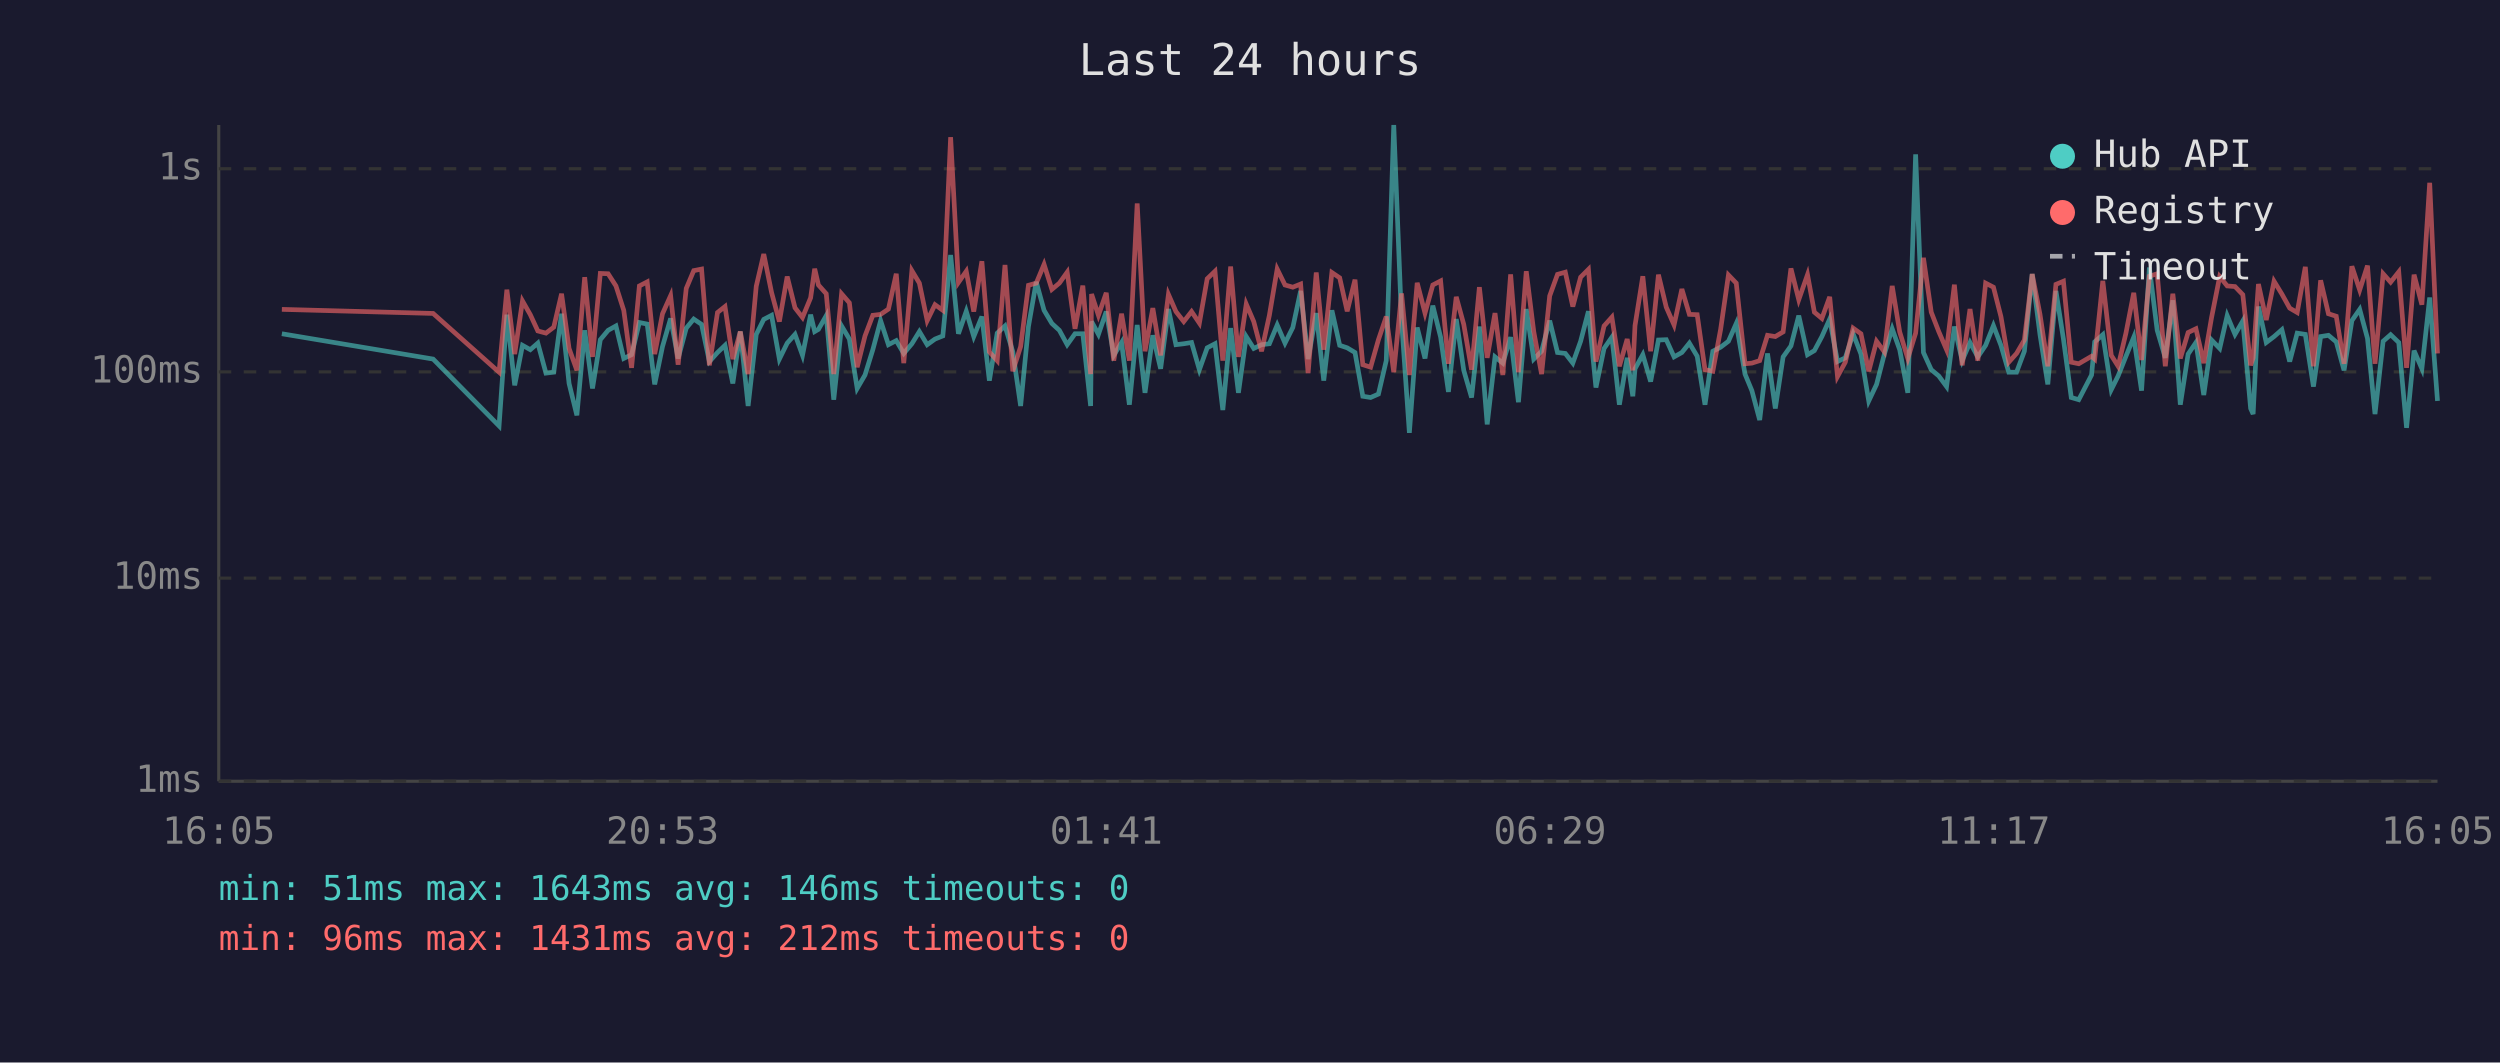
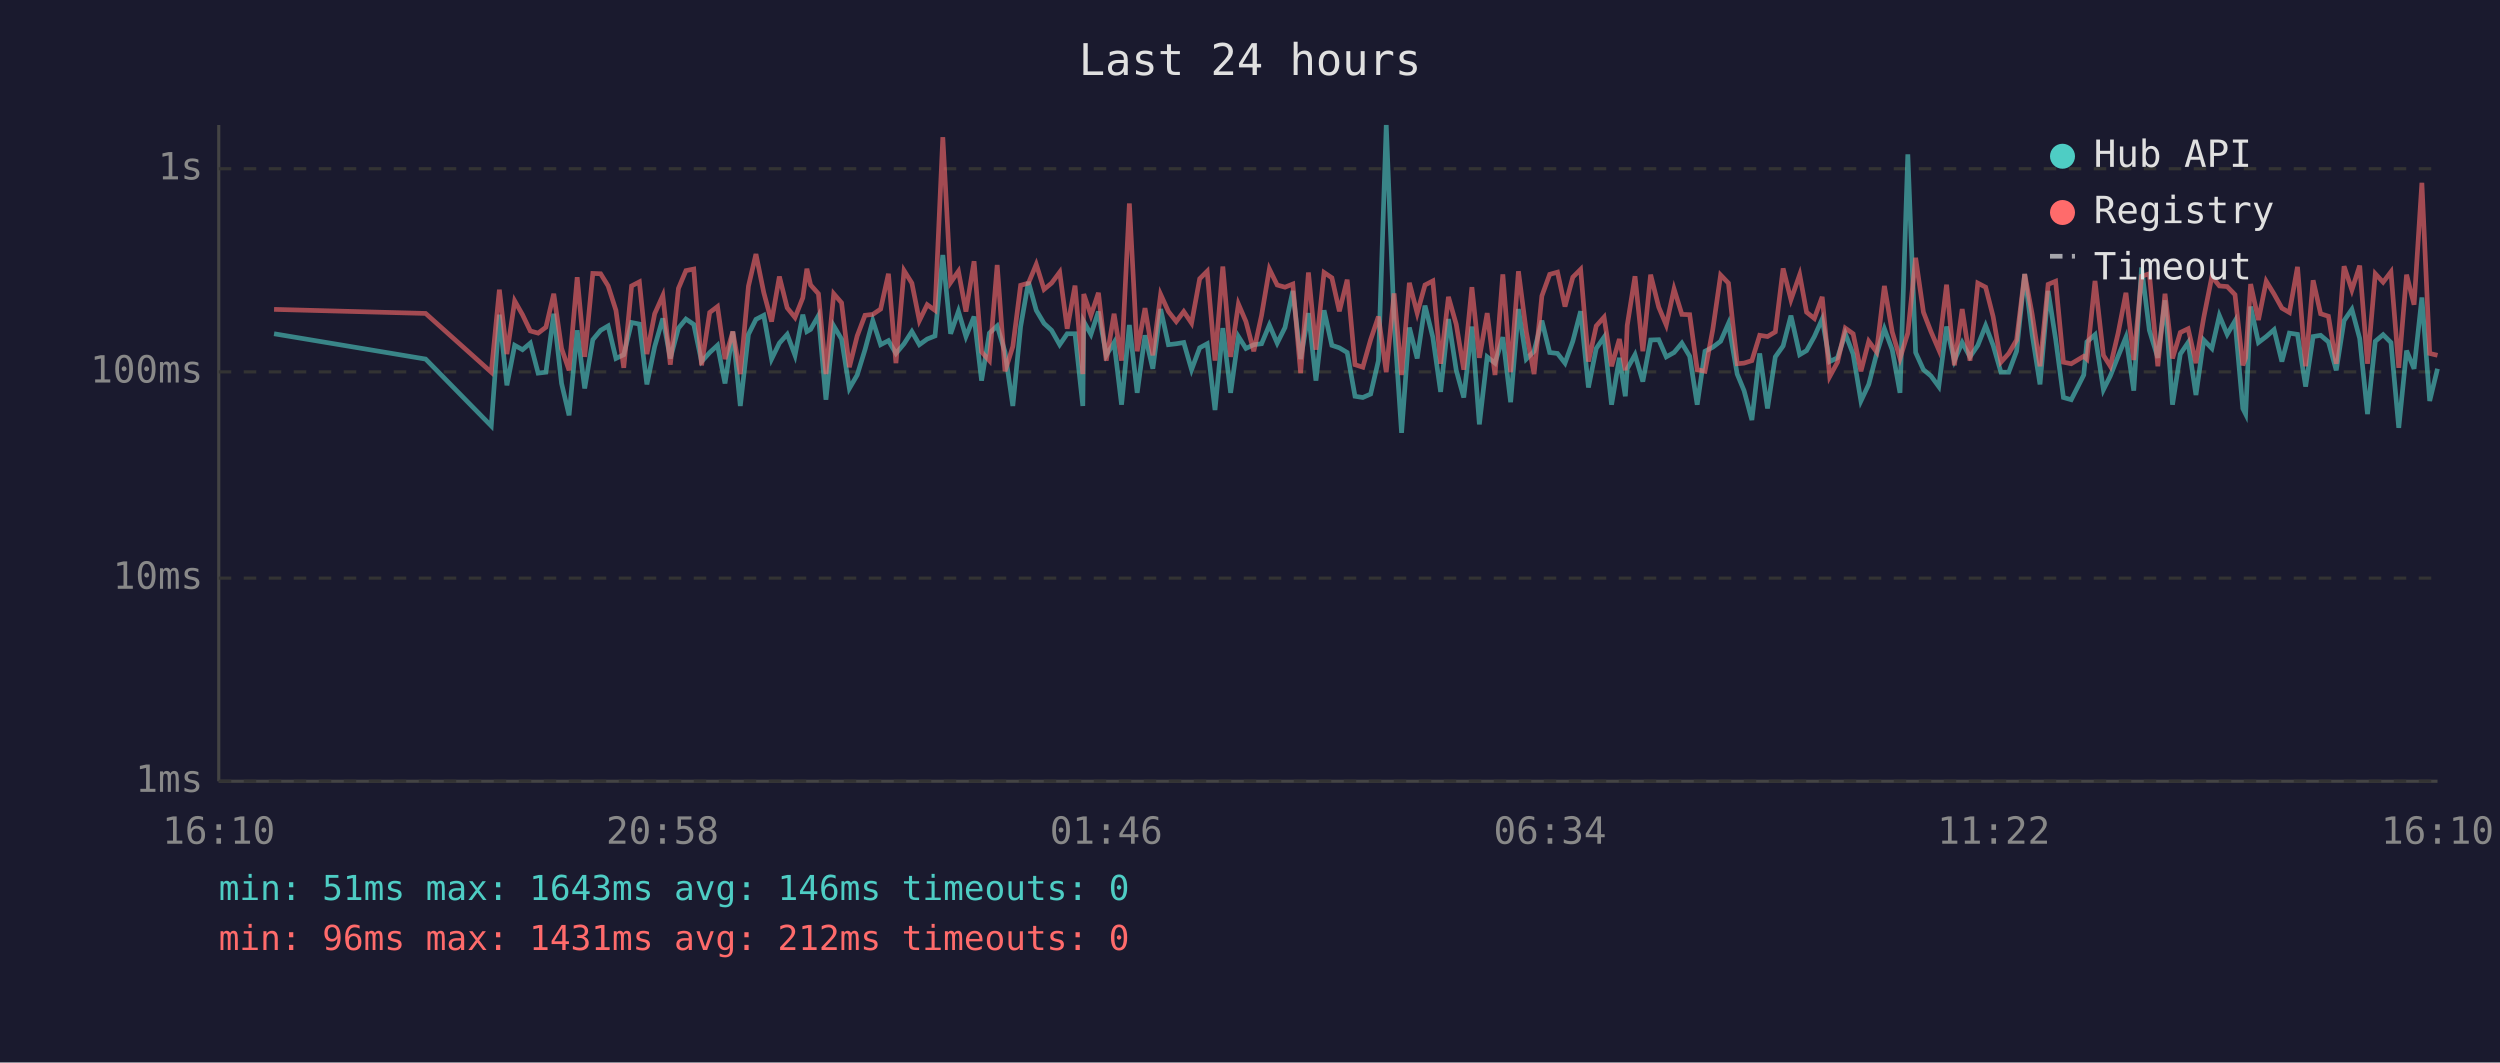
<svg xmlns="http://www.w3.org/2000/svg" viewBox="0 0 800 340" font-family="monospace" font-size="12">
  <rect width="800" height="340" fill="#1a1a2e" />
  <text x="400" y="24" fill="#e0e0e0" font-size="14" text-anchor="middle">Last 24 hours</text>
  <line x1="70" y1="40" x2="70" y2="250" stroke="#444" stroke-width="1" />
  <line x1="70" y1="250" x2="780" y2="250" stroke="#444" stroke-width="1" />
  <line x1="70" y1="250" x2="780" y2="250" stroke="#333" stroke-width="1" stroke-dasharray="4" />
  <text x="65" y="250" fill="#888" text-anchor="end" dominant-baseline="middle">1ms</text>
  <line x1="70" y1="185" x2="780" y2="185" stroke="#333" stroke-width="1" stroke-dasharray="4" />
  <text x="65" y="185" fill="#888" text-anchor="end" dominant-baseline="middle">10ms</text>
  <line x1="70" y1="119" x2="780" y2="119" stroke="#333" stroke-width="1" stroke-dasharray="4" />
  <text x="65" y="119" fill="#888" text-anchor="end" dominant-baseline="middle">100ms</text>
  <line x1="70" y1="54" x2="780" y2="54" stroke="#333" stroke-width="1" stroke-dasharray="4" />
  <text x="65" y="54" fill="#888" text-anchor="end" dominant-baseline="middle">1s</text>
-   <text x="70" y="270" fill="#888" text-anchor="middle">16:05</text>
-   <text x="212" y="270" fill="#888" text-anchor="middle">20:53</text>
-   <text x="354" y="270" fill="#888" text-anchor="middle">01:41</text>
-   <text x="496" y="270" fill="#888" text-anchor="middle">06:29</text>
-   <text x="638" y="270" fill="#888" text-anchor="middle">11:17</text>
-   <text x="780" y="270" fill="#888" text-anchor="middle">16:05</text>
-   <polyline points="90.2,106.8 138.6,114.9 159.7,136.3 162.2,100.7 164.7,123.3 167.2,110.5 169.7,111.9 172.1,109.8 174.7,119.4 177.2,119.1 179.7,100.4 182.1,122.7 184.6,132.9 187.1,105.7 189.6,124.3 192.1,108.7 194.6,105.7 197.1,104.3 199.6,114.7 202.1,113.5 204.6,103.2 207.1,103.7 209.5,123.0 212.0,110.9 214.6,101.9 217.0,114.7 219.6,105.0 222.0,102.1 224.5,103.8 227.0,115.7 229.6,112.8 232.0,110.5 234.5,122.7 236.9,106.1 239.4,129.9 242.0,107.0 244.4,102.2 246.9,100.9 249.4,114.9 251.9,109.8 254.4,107.0 256.8,113.7 259.4,100.7 260.7,106.1 261.9,105.4 264.4,101.0 266.8,127.9 269.3,104.3 271.8,108.5 274.3,124.3 276.8,120.0 279.3,111.9 281.8,102.6 284.3,110.3 286.8,109.0 289.2,113.1 291.8,110.0 294.2,106.1 296.7,110.3 299.2,108.5 301.7,107.5 304.2,81.6 306.7,106.8 309.2,99.6 311.6,107.7 314.2,101.3 316.6,121.8 319.1,106.6 321.6,104.3 324.1,112.6 326.6,129.9 329.1,104.5 331.6,90.2 334.1,99.3 336.6,103.5 339.0,105.7 341.5,110.3 344.0,106.8 346.5,106.8 349.0,129.9 349.3,102.9 351.5,107.0 354.0,99.7 356.4,113.7 358.9,109.6 361.4,129.5 363.9,104.0 366.4,125.7 368.9,107.3 371.4,118.0 373.9,98.9 376.3,110.3 378.8,110.0 381.3,109.6 383.8,118.3 386.3,111.3 388.8,110.0 391.3,131.2 393.8,105.0 396.3,125.7 398.8,107.7 401.2,111.5 403.7,110.3 406.2,110.0 408.7,104.0 411.2,109.8 413.7,104.8 416.2,93.1 418.6,114.9 421.2,100.2 423.6,121.8 426.2,99.3 428.7,110.5 431.1,111.3 433.6,112.8 436.1,126.8 438.6,127.2 441.1,126.1 443.6,115.4 446.0,40.0 448.5,102.7 451.0,138.5 453.5,104.8 456.0,114.7 458.5,97.8 461.0,107.9 463.5,125.4 466.0,102.1 468.4,118.5 470.9,127.2 473.4,104.5 475.9,135.8 478.4,114.2 480.9,116.2 483.4,107.9 485.9,128.7 488.4,98.9 490.8,114.9 493.3,112.4 495.9,102.6 498.4,112.8 500.9,113.1 503.3,116.2 505.8,109.2 508.3,99.6 510.7,124.0 513.3,111.5 515.8,107.9 518.2,129.5 520.7,114.5 522.5,126.8 523.2,118.0 525.7,113.5 528.2,122.1 530.7,108.8 533.2,108.7 535.7,114.2 538.2,112.8 540.6,109.8 543.1,114.0 545.6,129.5 548.1,112.4 550.6,111.1 553.1,109.2 555.6,103.5 558.4,119.7 560.6,125.0 563.1,134.4 565.6,113.1 568.1,130.7 570.6,114.2 573.1,110.7 575.6,101.0 578.4,113.5 580.6,112.2 583.0,107.7 585.5,102.1 588.0,115.7 590.5,114.5 593.0,106.8 595.5,113.3 598.0,128.3 600.5,123.0 603.0,113.3 605.5,105.2 607.9,111.9 610.5,125.7 613.0,49.4 615.5,112.8 618.0,118.3 620.4,120.3 622.9,123.7 625.4,104.5 627.9,115.4 630.4,109.6 632.9,114.2 635.4,110.5 637.9,104.2 640.3,110.5 642.8,119.1 645.3,119.1 647.8,112.4 650.3,87.7 652.8,107.1 655.3,123.0 657.9,93.1 660.3,108.5 662.8,127.2 665.2,127.9 669.3,120.0 670.3,109.4 672.9,107.1 675.6,124.7 677.8,120.3 680.3,114.0 682.8,107.9 685.3,125.0 687.8,85.6 690.3,105.7 692.9,114.5 695.3,96.1 697.7,129.5 700.2,113.3 702.7,109.6 705.2,126.4 707.7,108.8 710.3,111.5 712.7,101.0 715.2,107.0 717.7,102.7 720.2,130.7 721.0,132.5 722.7,98.1 725.2,109.6 727.7,107.7 730.2,105.5 732.7,115.7 735.1,106.6 737.7,107.0 740.3,123.7 742.6,107.7 745.1,107.3 747.6,109.4 750.1,118.5 752.6,102.6 755.1,99.0 757.6,108.3 760.0,132.5 762.6,109.2 765.0,107.1 767.6,109.6 770.1,136.9 772.5,112.2 775.0,118.0 777.5,95.2 780.0,128.3" fill="none" stroke="#4ecdc4" stroke-width="1.5" opacity="0.6" />
-   <polyline points="90.2,99.0 138.6,100.3 159.7,119.1 162.2,92.7 164.7,113.3 167.2,96.3 169.7,100.7 172.1,105.9 174.7,106.6 177.2,104.7 179.7,94.0 182.1,111.5 184.6,118.5 187.1,88.7 189.6,114.2 192.1,87.5 194.6,87.6 197.1,91.5 199.6,99.3 202.1,117.7 204.6,91.5 207.1,90.2 209.5,113.3 212.0,100.4 214.6,94.6 217.0,116.7 219.6,92.3 222.0,86.6 224.5,86.1 227.0,116.9 229.6,100.0 232.0,98.1 234.5,114.9 236.9,106.1 239.4,119.7 242.0,91.6 244.4,81.3 246.9,93.6 249.4,102.9 251.9,88.5 254.4,98.5 256.8,101.6 259.4,95.3 260.7,86.0 261.9,91.2 264.4,94.0 266.8,119.7 269.3,94.0 271.8,96.9 274.3,117.5 276.8,107.5 279.3,100.9 281.8,100.6 284.3,98.9 286.8,87.6 289.2,116.2 291.8,86.6 294.2,90.6 296.7,102.6 299.2,97.5 301.7,99.3 304.2,43.9 306.7,90.4 309.2,86.8 311.6,99.7 314.2,83.6 316.6,112.6 319.1,115.4 321.6,84.8 324.1,118.8 326.6,110.9 329.1,91.3 331.6,90.6 334.1,84.6 336.6,92.6 339.0,90.6 341.5,87.1 344.0,105.2 346.5,91.4 349.0,119.7 349.3,94.1 351.5,100.9 354.0,93.7 356.4,115.4 358.9,100.4 361.4,115.4 363.9,65.1 366.4,112.4 368.9,98.6 371.4,113.7 373.9,94.2 376.3,99.7 378.8,102.9 381.3,99.7 383.8,103.4 386.3,89.2 388.8,86.8 391.3,115.4 393.8,85.3 396.3,114.2 398.8,97.3 401.2,102.9 403.7,112.4 406.2,100.9 408.7,86.1 411.2,91.2 413.7,91.9 416.2,90.9 418.6,119.4 421.2,87.2 423.6,111.9 426.2,87.2 428.7,88.9 431.1,99.6 433.6,89.5 436.1,116.7 438.6,117.5 441.1,108.7 443.6,101.3 446.0,119.1 448.5,93.9 451.0,120.0 453.5,90.5 456.0,100.2 458.5,91.2 461.0,89.9 463.5,116.4 466.0,95.0 468.4,103.8 470.9,118.3 473.4,91.9 475.9,114.5 478.4,100.2 480.9,120.0 483.4,87.8 485.9,119.1 488.4,86.8 490.8,106.1 493.3,119.7 495.9,94.7 498.4,87.8 500.9,87.1 503.3,98.1 505.8,88.7 508.3,86.2 510.7,115.7 513.3,104.3 515.8,101.5 518.2,117.2 520.7,108.5 522.5,118.5 523.2,104.2 525.7,88.4 528.2,112.4 530.7,87.9 533.2,98.3 535.7,104.0 538.2,92.5 540.6,100.6 543.1,100.7 545.6,118.3 548.1,118.8 550.6,105.4 553.1,88.0 555.6,90.6 558.4,116.4 560.6,116.2 563.1,115.4 565.6,107.3 568.1,107.7 570.6,106.2 573.1,85.9 575.6,95.9 578.4,87.9 580.6,99.9 583.0,101.9 585.5,95.0 588.0,120.5 590.5,115.9 593.0,105.0 595.5,106.8 598.0,118.8 600.5,109.2 603.0,112.6 605.5,91.5 607.9,106.2 610.5,114.7 613.0,106.6 615.5,82.5 618.0,99.9 620.4,106.1 622.9,111.9 625.4,91.1 627.9,116.9 630.4,98.9 632.9,115.4 635.4,90.6 637.9,91.9 640.3,101.3 642.8,115.9 645.3,113.1 647.8,108.8 650.3,87.7 652.8,100.6 655.3,117.2 657.9,91.0 660.3,90.0 662.8,115.9 665.2,116.4 669.3,114.0 670.3,114.9 672.9,89.9 675.6,113.7 677.8,117.2 680.3,106.6 682.8,93.7 685.3,115.2 687.8,88.4 690.3,87.6 692.9,117.2 695.3,94.0 697.7,114.7 700.2,106.4 702.7,105.2 705.2,116.2 707.7,101.6 710.3,88.5 712.7,91.5 715.2,91.7 717.7,94.3 720.2,116.9 721.0,114.5 722.7,90.9 725.2,102.4 727.7,90.0 730.2,94.1 732.7,98.6 735.1,100.0 737.7,85.4 740.3,117.2 742.6,89.7 745.1,100.4 747.6,101.2 750.1,116.4 752.6,85.2 755.1,92.8 757.6,85.0 760.0,116.4 762.6,87.6 765.0,90.3 767.6,87.0 770.1,117.7 772.5,87.9 775.0,97.5 777.5,58.5 780.0,113.1" fill="none" stroke="#ff6b6b" stroke-width="1.5" opacity="0.6" />
+   <text x="70" y="270" fill="#888" text-anchor="middle">16:10</text>
+   <text x="212" y="270" fill="#888" text-anchor="middle">20:58</text>
+   <text x="354" y="270" fill="#888" text-anchor="middle">01:46</text>
+   <text x="496" y="270" fill="#888" text-anchor="middle">06:34</text>
+   <text x="638" y="270" fill="#888" text-anchor="middle">11:22</text>
+   <text x="780" y="270" fill="#888" text-anchor="middle">16:10</text>
+   <polyline points="87.7,106.8 136.2,114.9 157.2,136.3 159.8,100.7 162.2,123.3 164.7,110.5 167.2,111.9 169.7,109.8 172.2,119.4 174.7,119.1 177.2,100.4 179.7,122.7 182.1,132.9 184.7,105.7 187.1,124.3 189.7,108.7 192.2,105.7 194.6,104.3 197.1,114.7 199.6,113.5 202.1,103.2 204.6,103.7 207.0,123.0 209.5,110.9 212.1,101.9 214.5,114.7 217.1,105.0 219.5,102.1 222.0,103.8 224.5,115.7 227.1,112.8 229.6,110.5 232.0,122.7 234.5,106.1 236.9,129.9 239.5,107.0 241.9,102.2 244.4,100.9 246.9,114.9 249.4,109.8 251.9,107.0 254.4,113.7 256.9,100.7 258.2,106.1 259.4,105.4 261.9,101.0 264.3,127.9 266.8,104.3 269.3,108.5 271.8,124.3 274.3,120.0 276.8,111.9 279.3,102.6 281.8,110.3 284.3,109.0 286.7,113.1 289.3,110.0 291.8,106.1 294.2,110.3 296.7,108.5 299.2,107.5 301.7,81.6 304.2,106.8 306.7,99.6 309.1,107.7 311.7,101.3 314.1,121.8 316.6,106.6 319.1,104.3 321.6,112.6 324.1,129.9 326.6,104.5 329.1,90.2 331.6,99.3 334.1,103.5 336.5,105.7 339.1,110.3 341.5,106.8 344.0,106.8 346.5,129.9 346.8,102.9 349.1,107.0 351.5,99.7 354.0,113.7 356.5,109.6 358.9,129.5 361.4,104.0 363.9,125.7 366.4,107.3 368.9,118.0 371.4,98.9 373.9,110.3 376.4,110.0 378.8,109.6 381.3,118.3 383.9,111.3 386.3,110.0 388.8,131.2 391.3,105.0 393.8,125.7 396.3,107.7 398.7,111.5 401.2,110.3 403.7,110.0 406.2,104.0 408.7,109.8 411.2,104.8 413.7,93.1 416.2,114.9 418.7,100.2 421.1,121.8 423.7,99.3 426.2,110.5 428.6,111.3 431.1,112.8 433.6,126.8 436.1,127.2 438.6,126.1 441.1,115.4 443.6,40.0 446.1,102.7 448.5,138.5 451.0,104.8 453.5,114.7 456.0,97.8 458.5,107.9 461.0,125.4 463.5,102.1 466.0,118.5 468.4,127.2 471.0,104.5 473.4,135.8 475.9,114.2 478.4,116.2 480.9,107.9 483.4,128.7 485.9,98.9 488.4,114.9 490.9,112.4 493.4,102.6 495.9,112.8 498.4,113.1 500.8,116.2 503.3,109.2 505.8,99.6 508.3,124.0 510.8,111.5 513.3,107.9 515.7,129.5 518.2,114.5 520.1,126.8 520.7,118.0 523.2,113.5 525.7,122.1 528.2,108.8 530.8,108.7 533.2,114.2 535.7,112.8 538.2,109.8 540.7,114.0 543.1,129.5 545.6,112.4 548.1,111.1 550.6,109.2 553.1,103.5 555.9,119.7 558.1,125.0 560.6,134.4 563.1,113.1 565.6,130.7 568.1,114.2 570.6,110.7 573.1,101.0 575.9,113.5 578.1,112.2 580.6,107.7 583.1,102.1 585.5,115.7 588.0,114.5 590.5,106.8 593.0,113.3 595.5,128.3 598.0,123.0 600.5,113.3 603.0,105.2 605.5,111.9 608.0,125.7 610.5,49.4 613.0,112.8 615.5,118.3 617.9,120.3 620.4,123.7 622.9,104.5 625.4,115.4 627.9,109.6 630.4,114.2 632.9,110.5 635.4,104.2 637.8,110.5 640.3,119.1 642.8,119.1 645.3,112.4 647.9,87.7 650.3,107.1 652.8,123.0 655.4,93.1 657.8,108.5 660.3,127.2 662.8,127.9 666.8,120.0 667.8,109.4 670.4,107.1 673.1,124.7 675.3,120.3 677.8,114.0 680.3,107.9 682.8,125.0 685.3,85.6 687.8,105.7 690.5,114.5 692.8,96.1 695.2,129.5 697.7,113.3 700.2,109.6 702.7,126.4 705.2,108.8 707.8,111.5 710.2,101.0 712.7,107.0 715.2,102.7 717.7,130.7 718.6,132.5 720.2,98.1 722.7,109.6 725.2,107.7 727.7,105.5 730.2,115.7 732.6,106.6 735.2,107.0 737.8,123.7 740.2,107.7 742.6,107.3 745.1,109.4 747.6,118.5 750.1,102.6 752.6,99.0 755.1,108.3 757.6,132.5 760.1,109.2 762.6,107.1 765.1,109.6 767.6,136.9 770.1,112.2 772.5,118.0 775.0,95.2 777.5,128.3 780.0,118.0" fill="none" stroke="#4ecdc4" stroke-width="1.5" opacity="0.6" />
+   <polyline points="87.7,99.0 136.2,100.3 157.2,119.1 159.8,92.7 162.2,113.3 164.7,96.3 167.2,100.7 169.7,105.9 172.2,106.6 174.7,104.7 177.2,94.0 179.7,111.5 182.1,118.5 184.7,88.7 187.1,114.2 189.7,87.5 192.2,87.6 194.6,91.5 197.1,99.3 199.6,117.7 202.1,91.5 204.6,90.2 207.0,113.3 209.5,100.4 212.1,94.6 214.5,116.7 217.1,92.3 219.5,86.6 222.0,86.1 224.5,116.9 227.1,100.0 229.6,98.1 232.0,114.9 234.5,106.1 236.9,119.7 239.5,91.6 241.9,81.3 244.4,93.6 246.9,102.9 249.4,88.5 251.9,98.5 254.4,101.6 256.9,95.3 258.2,86.0 259.4,91.2 261.9,94.0 264.3,119.7 266.8,94.0 269.3,96.9 271.8,117.5 274.3,107.5 276.8,100.9 279.3,100.6 281.8,98.9 284.3,87.6 286.7,116.2 289.3,86.6 291.8,90.6 294.2,102.6 296.7,97.5 299.2,99.3 301.7,43.9 304.2,90.4 306.7,86.8 309.1,99.7 311.7,83.6 314.1,112.6 316.6,115.4 319.1,84.8 321.6,118.8 324.1,110.9 326.6,91.3 329.1,90.6 331.6,84.6 334.1,92.6 336.5,90.6 339.1,87.1 341.5,105.2 344.0,91.4 346.5,119.7 346.8,94.1 349.1,100.9 351.5,93.7 354.0,115.4 356.5,100.4 358.9,115.4 361.4,65.1 363.9,112.4 366.4,98.6 368.9,113.7 371.4,94.2 373.9,99.7 376.4,102.9 378.8,99.7 381.3,103.4 383.9,89.2 386.3,86.8 388.8,115.4 391.3,85.3 393.8,114.2 396.3,97.3 398.7,102.9 401.2,112.4 403.7,100.9 406.2,86.1 408.7,91.2 411.2,91.9 413.7,90.9 416.2,119.4 418.7,87.2 421.1,111.9 423.7,87.2 426.2,88.9 428.6,99.6 431.1,89.5 433.6,116.7 436.1,117.5 438.6,108.7 441.1,101.3 443.6,119.1 446.1,93.9 448.5,120.0 451.0,90.5 453.5,100.2 456.0,91.2 458.5,89.9 461.0,116.4 463.5,95.0 466.0,103.8 468.4,118.3 471.0,91.9 473.4,114.5 475.9,100.2 478.4,120.0 480.9,87.8 483.4,119.1 485.9,86.8 488.4,106.1 490.9,119.7 493.4,94.7 495.9,87.8 498.4,87.1 500.8,98.1 503.3,88.7 505.8,86.2 508.3,115.7 510.8,104.3 513.3,101.5 515.7,117.2 518.2,108.5 520.1,118.5 520.7,104.2 523.2,88.4 525.7,112.4 528.2,87.9 530.8,98.3 533.2,104.0 535.7,92.5 538.2,100.6 540.7,100.7 543.1,118.3 545.6,118.8 548.1,105.4 550.6,88.0 553.1,90.6 555.9,116.4 558.1,116.2 560.6,115.4 563.1,107.3 565.6,107.7 568.1,106.2 570.6,85.9 573.1,95.9 575.9,87.9 578.1,99.9 580.6,101.9 583.1,95.0 585.5,120.5 588.0,115.9 590.5,105.0 593.0,106.8 595.5,118.8 598.0,109.2 600.5,112.6 603.0,91.5 605.5,106.2 608.0,114.7 610.5,106.6 613.0,82.5 615.5,99.9 617.9,106.1 620.4,111.9 622.9,91.1 625.4,116.9 627.9,98.9 630.4,115.4 632.9,90.6 635.4,91.9 637.8,101.3 640.3,115.9 642.8,113.1 645.3,108.8 647.9,87.7 650.3,100.6 652.8,117.2 655.4,91.0 657.8,90.0 660.3,115.9 662.8,116.4 666.8,114.0 667.8,114.9 670.4,89.9 673.1,113.7 675.3,117.2 677.8,106.6 680.3,93.7 682.8,115.2 685.3,88.4 687.8,87.6 690.5,117.2 692.8,94.0 695.2,114.7 697.7,106.4 700.2,105.2 702.7,116.2 705.2,101.6 707.8,88.5 710.2,91.5 712.7,91.7 715.2,94.3 717.7,116.9 718.6,114.5 720.2,90.9 722.7,102.4 725.2,90.0 727.7,94.1 730.2,98.6 732.6,100.0 735.2,85.4 737.8,117.2 740.2,89.7 742.6,100.4 745.1,101.2 747.6,116.4 750.1,85.2 752.6,92.8 755.1,85.0 757.6,116.4 760.1,87.6 762.6,90.3 765.1,87.0 767.6,117.7 770.1,87.9 772.5,97.5 775.0,58.5 777.5,113.1 780.0,113.7" fill="none" stroke="#ff6b6b" stroke-width="1.5" opacity="0.6" />
  <circle cx="660" cy="50" r="4" fill="#4ecdc4" />
  <text x="670" y="50" fill="#e0e0e0" dominant-baseline="middle">Hub API</text>
  <circle cx="660" cy="68" r="4" fill="#ff6b6b" />
  <text x="670" y="68" fill="#e0e0e0" dominant-baseline="middle">Registry</text>
  <line x1="656" y1="82" x2="664" y2="82" stroke="#e0e0e0" stroke-width="1.5" stroke-dasharray="4,3" opacity="0.7" />
  <text x="670" y="86" fill="#e0e0e0" dominant-baseline="middle">Timeout</text>
  <text x="70" y="288" fill="#4ecdc4" font-size="11">min: 51ms  max: 1643ms  avg: 146ms  timeouts: 0</text>
  <text x="70" y="304" fill="#ff6b6b" font-size="11">min: 96ms  max: 1431ms  avg: 212ms  timeouts: 0</text>
</svg>
